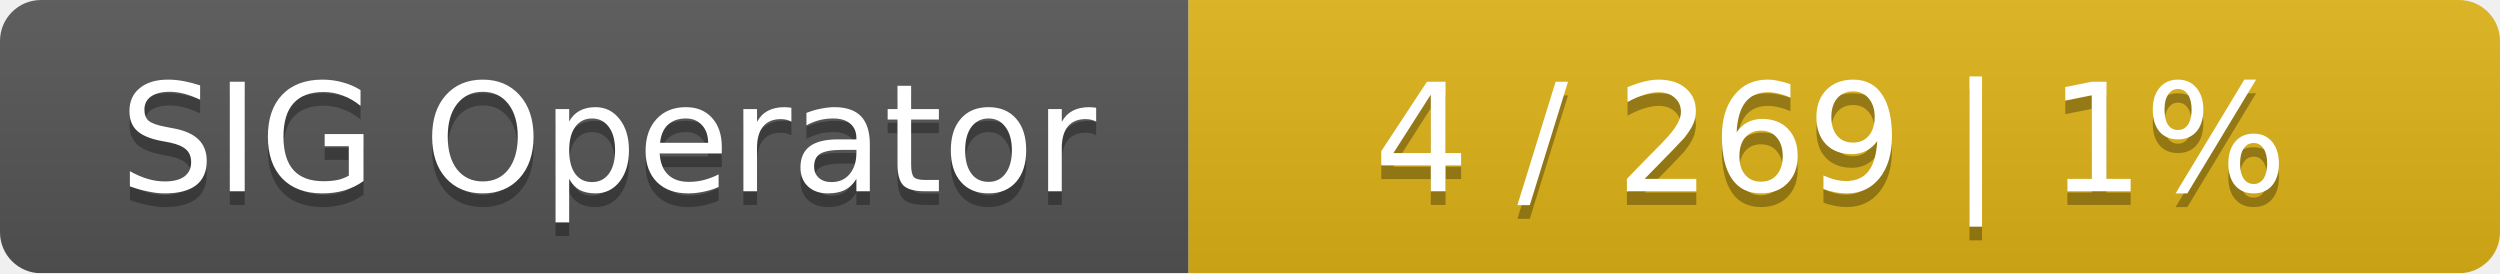
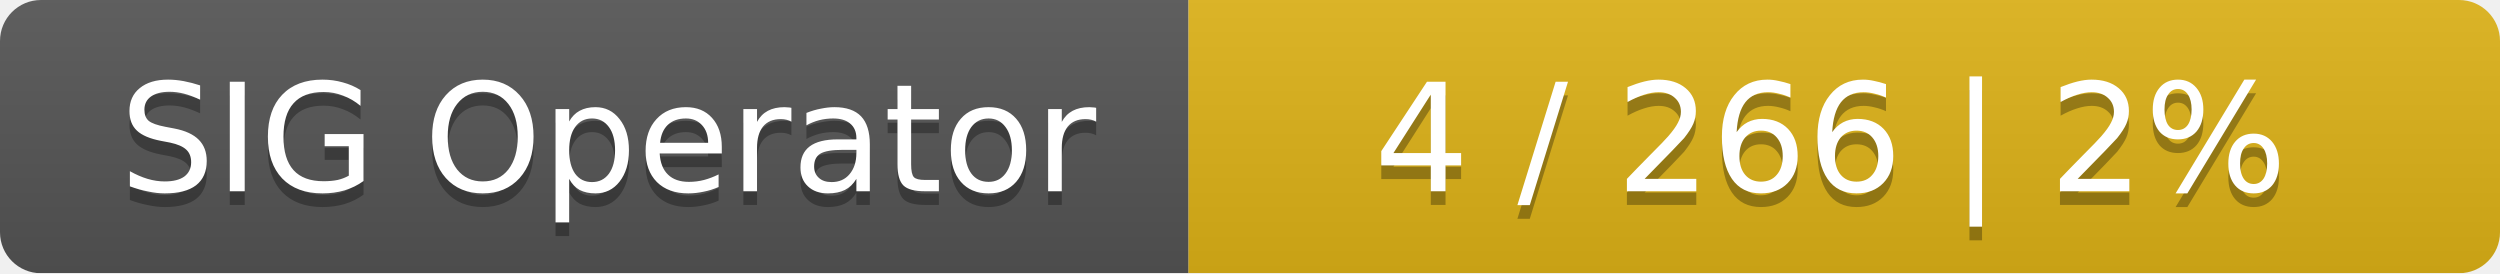
<svg xmlns="http://www.w3.org/2000/svg" width="183" height="20">
  <linearGradient id="smooth" x2="0" y2="100%">
    <stop offset="0" stop-color="#bbb" stop-opacity=".1" />
    <stop offset="1" stop-opacity=".1" />
  </linearGradient>
  <mask id="round">
    <rect width="183" height="20" rx="3" fill="#fff" />
  </mask>
  <g mask="url(#round)">
    <rect width="87" height="20" fill="#555" />
    <rect x="87" width="96" height="20" fill="#dfb317" />
    <rect width="183" height="20" fill="url(#smooth)" />
  </g>
  <g fill="#fff" text-anchor="middle" font-family="DejaVu Sans,Verdana,Geneva,sans-serif" font-size="11">
    <text x="44.5" y="15" fill="#010101" fill-opacity=".3">SIG Operator</text>
    <text x="44.5" y="14">SIG Operator</text>
-     <text x="134" y="15" fill="#010101" fill-opacity=".3">4 / 269    |    1%</text>
-     <text x="134" y="14">4 / 269    |    1%</text>
+     <text x="134" y="15" fill="#010101" fill-opacity=".3">4 / 266    |    2%</text>
+     <text x="134" y="14">4 / 266    |    2%</text>
  </g>
</svg>
